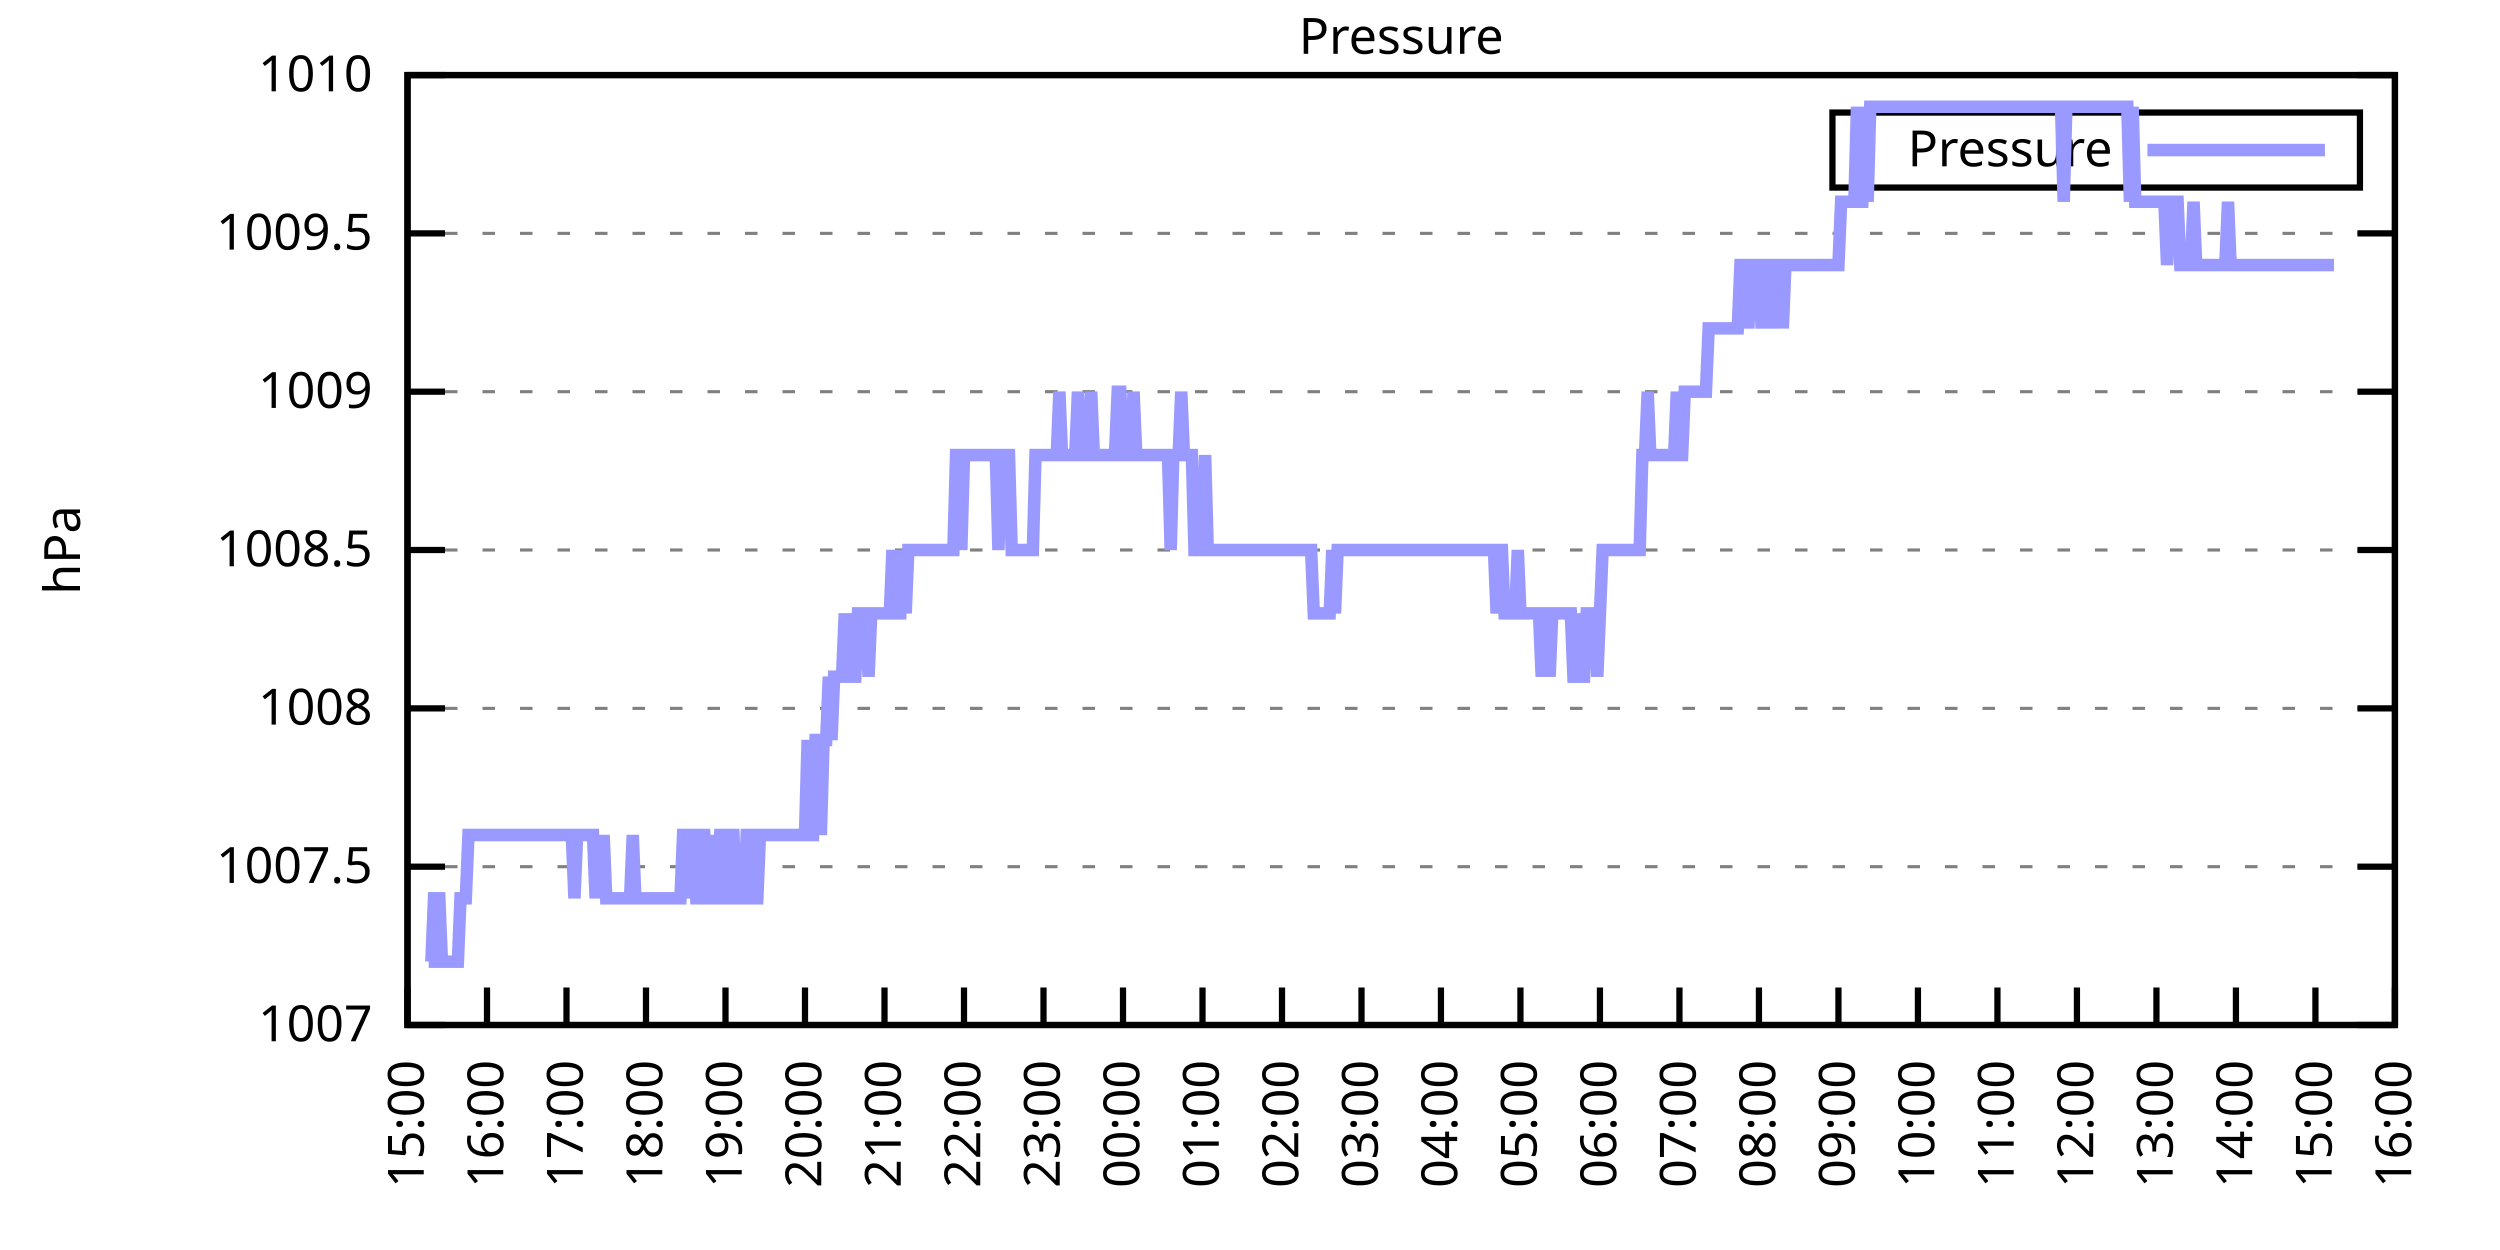
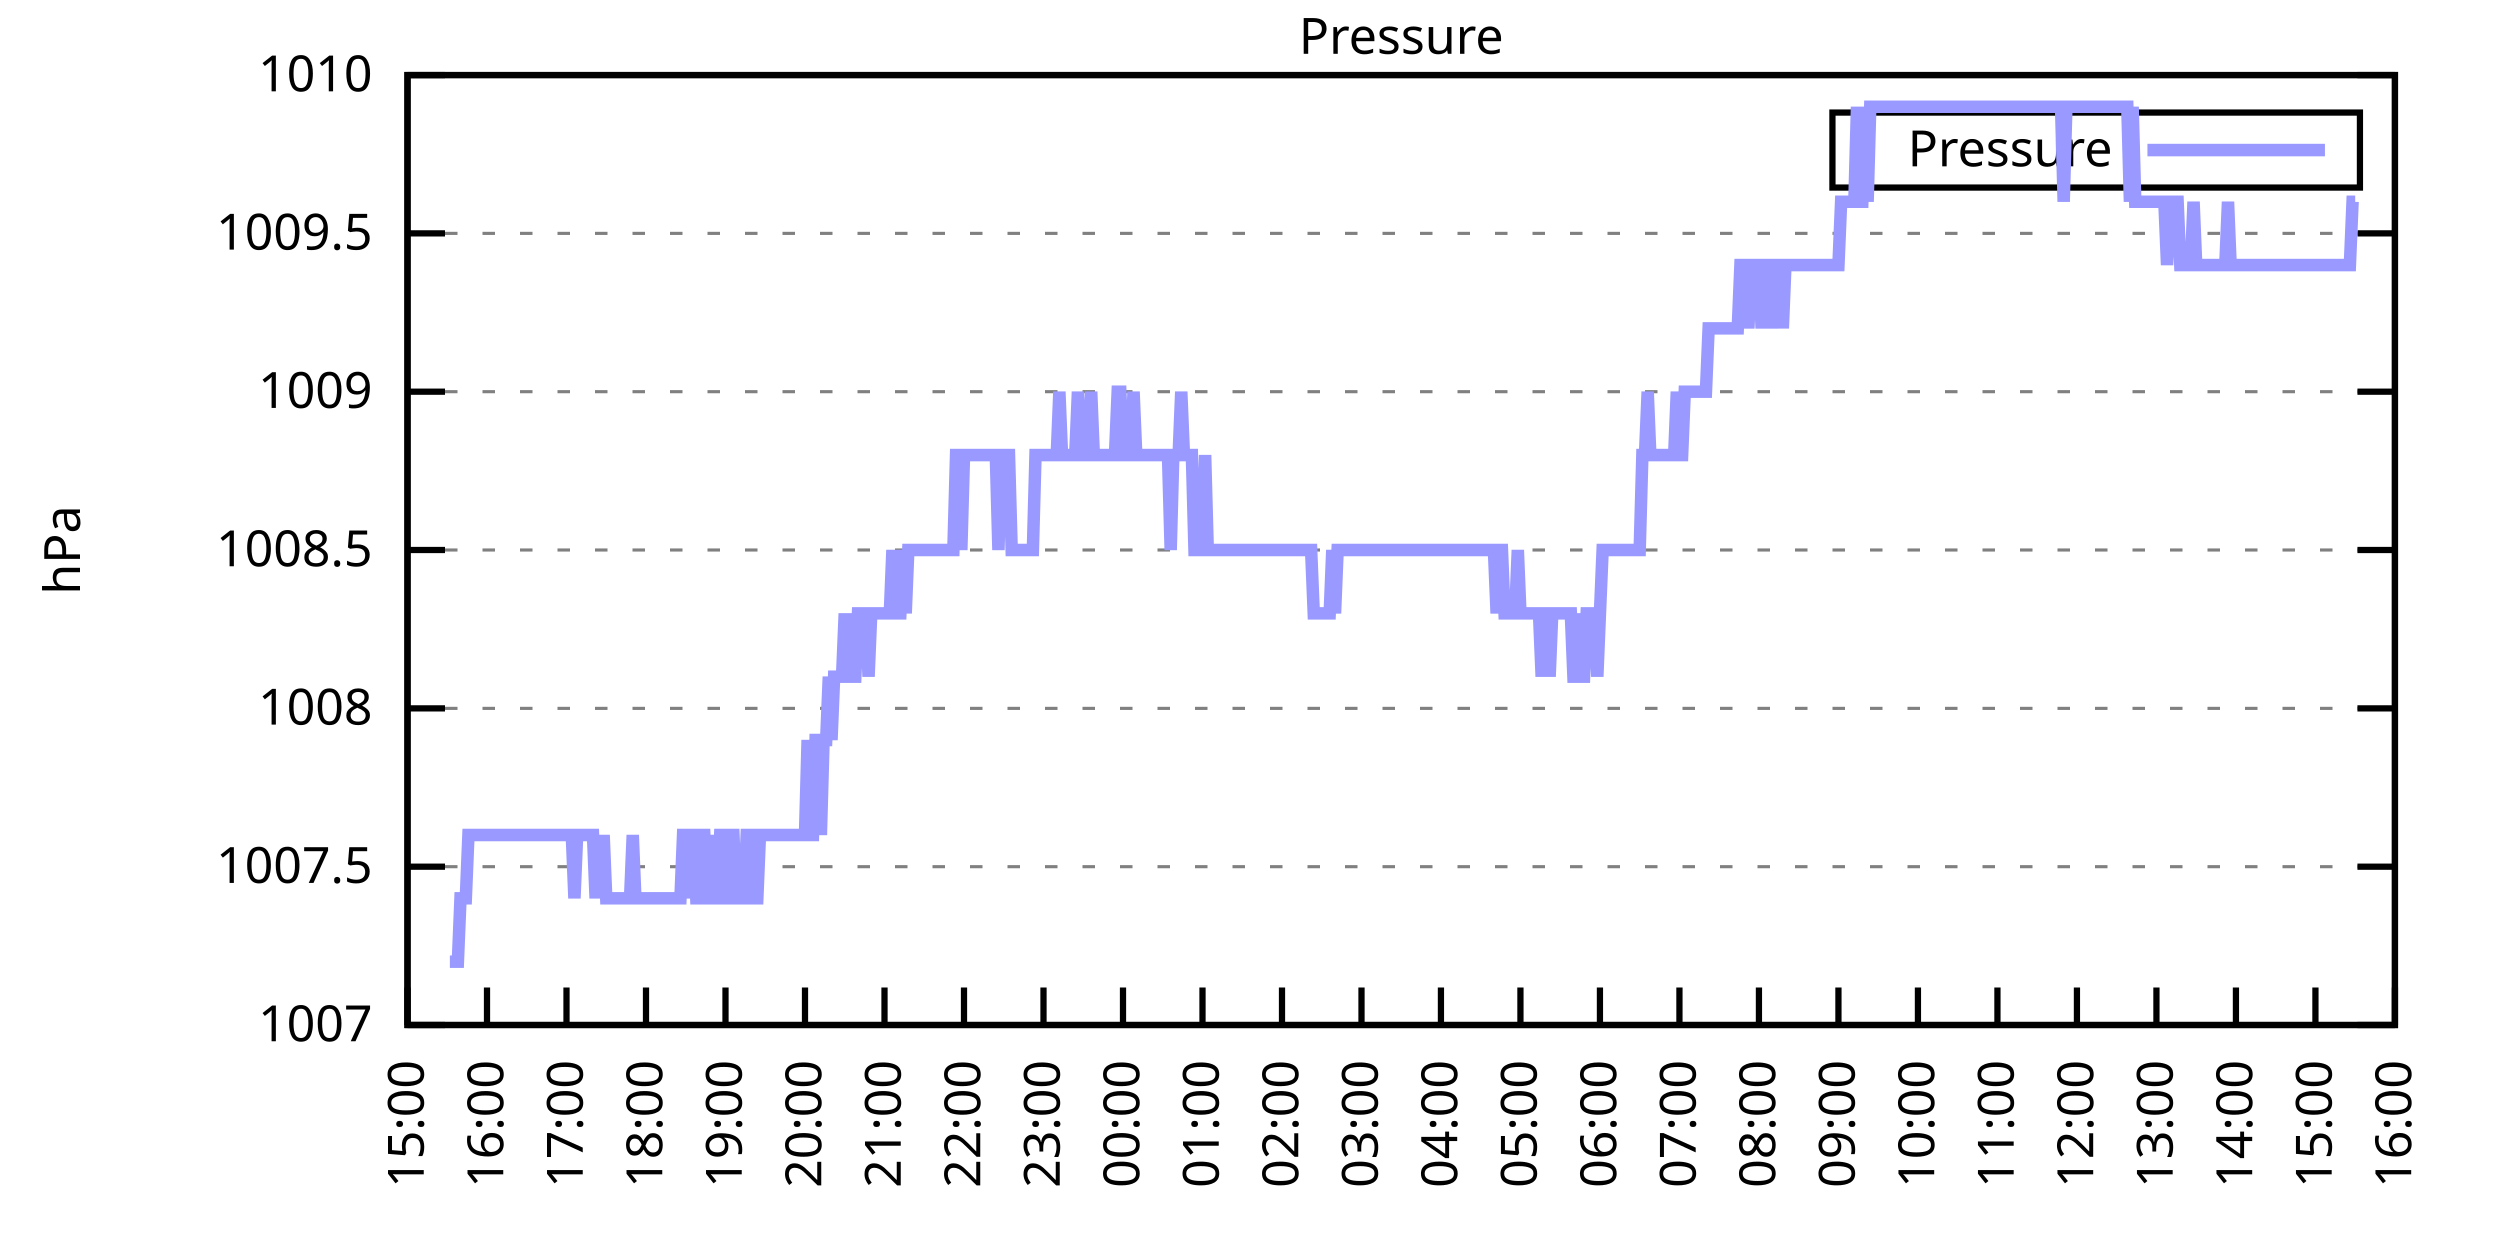
<svg xmlns="http://www.w3.org/2000/svg" xmlns:xlink="http://www.w3.org/1999/xlink" width="400" height="200" viewBox="0 0 400 200">
  <g id="gnuplot_canvas">
    <rect x="0" y="0" width="400" height="200" fill="none" />
    <defs>
      <circle id="gpDot" r="0.5" stroke-width="0.5" stroke="currentColor" />
      <path id="gpPt0" stroke-width="0.333" stroke="currentColor" d="M-1,0 h2 M0,-1 v2" />
      <path id="gpPt1" stroke-width="0.333" stroke="currentColor" d="M-1,-1 L1,1 M1,-1 L-1,1" />
      <path id="gpPt2" stroke-width="0.333" stroke="currentColor" d="M-1,0 L1,0 M0,-1 L0,1 M-1,-1 L1,1 M-1,1 L1,-1" />
      <rect id="gpPt3" stroke-width="0.333" stroke="currentColor" x="-1" y="-1" width="2" height="2" />
      <rect id="gpPt4" stroke-width="0.333" stroke="currentColor" fill="currentColor" x="-1" y="-1" width="2" height="2" />
      <circle id="gpPt5" stroke-width="0.333" stroke="currentColor" cx="0" cy="0" r="1" />
      <use xlink:href="#gpPt5" id="gpPt6" fill="currentColor" stroke="none" />
      <path id="gpPt7" stroke-width="0.333" stroke="currentColor" d="M0,-1.33 L-1.33,0.67 L1.33,0.67 z" />
      <use xlink:href="#gpPt7" id="gpPt8" fill="currentColor" stroke="none" />
      <use xlink:href="#gpPt7" id="gpPt9" stroke="currentColor" transform="rotate(180)" />
      <use xlink:href="#gpPt9" id="gpPt10" fill="currentColor" stroke="none" />
      <use xlink:href="#gpPt3" id="gpPt11" stroke="currentColor" transform="rotate(45)" />
      <use xlink:href="#gpPt11" id="gpPt12" fill="currentColor" stroke="none" />
      <path id="gpPt13" stroke-width="0.333" stroke="currentColor" d="M0,1.330 L1.265,0.411 L0.782,-1.067 L-0.782,-1.076 L-1.265,0.411 z" />
      <use xlink:href="#gpPt13" id="gpPt14" fill="currentColor" stroke="none" />
      <filter id="textbox" filterUnits="objectBoundingBox" x="0" y="0" height="1" width="1">
        <feFlood flood-color="white" flood-opacity="1" result="bgnd" />
        <feComposite in="SourceGraphic" in2="bgnd" operator="atop" />
      </filter>
      <filter id="greybox" filterUnits="objectBoundingBox" x="0" y="0" height="1" width="1">
        <feFlood flood-color="lightgrey" flood-opacity="1" result="grey" />
        <feComposite in="SourceGraphic" in2="grey" operator="atop" />
      </filter>
    </defs>
    <g fill="none" color="white" stroke="currentColor" stroke-width="1.00" stroke-linecap="butt" stroke-linejoin="miter">
</g>
    <g fill="none" color="black" stroke="currentColor" stroke-width="1.00" stroke-linecap="butt" stroke-linejoin="miter">
      <g stroke="none" shape-rendering="crispEdges">
        <polygon fill="rgb(255, 255, 255)" points="65.20,164.00 383.18,164.00 383.18,12.02 65.20,12.02 " />
      </g>
    </g>
    <g fill="none" color="black" stroke="currentColor" stroke-width="1.00" stroke-linecap="butt" stroke-linejoin="miter">
</g>
    <g fill="none" color="black" stroke="black" stroke-width="0.50" stroke-linecap="butt" stroke-linejoin="miter">
</g>
    <g fill="none" color="gray" stroke="currentColor" stroke-width="0.50" stroke-linecap="butt" stroke-linejoin="miter">
      <path stroke="gray" stroke-dasharray="2,4" class="gridline" d="M65.20,164.00 L383.19,164.00  " />
    </g>
    <g fill="none" color="gray" stroke="gray" stroke-width="1.00" stroke-linecap="butt" stroke-linejoin="miter">
</g>
    <g fill="none" color="black" stroke="currentColor" stroke-width="1.00" stroke-linecap="butt" stroke-linejoin="miter">
      <path stroke="black" d="M65.20,164.00 L71.20,164.00 M383.19,164.00 L377.19,164.00  " />
      <g transform="translate(59.60,166.60)" stroke="none" fill="black" font-family="Sans" font-size="8.00" text-anchor="end">
        <text>
          <tspan font-family="Sans"> 1007</tspan>
        </text>
      </g>
    </g>
    <g fill="none" color="black" stroke="currentColor" stroke-width="1.00" stroke-linecap="butt" stroke-linejoin="miter">
</g>
    <g fill="none" color="black" stroke="black" stroke-width="0.50" stroke-linecap="butt" stroke-linejoin="miter">
</g>
    <g fill="none" color="gray" stroke="currentColor" stroke-width="0.50" stroke-linecap="butt" stroke-linejoin="miter">
      <path stroke="gray" stroke-dasharray="2,4" class="gridline" d="M65.20,138.67 L383.19,138.67  " />
    </g>
    <g fill="none" color="gray" stroke="gray" stroke-width="1.00" stroke-linecap="butt" stroke-linejoin="miter">
</g>
    <g fill="none" color="black" stroke="currentColor" stroke-width="1.00" stroke-linecap="butt" stroke-linejoin="miter">
      <path stroke="black" d="M65.20,138.67 L71.20,138.67 M383.19,138.67 L377.19,138.67  " />
      <g transform="translate(59.60,141.27)" stroke="none" fill="black" font-family="Sans" font-size="8.00" text-anchor="end">
        <text>
          <tspan font-family="Sans"> 1007.5</tspan>
        </text>
      </g>
    </g>
    <g fill="none" color="black" stroke="currentColor" stroke-width="1.00" stroke-linecap="butt" stroke-linejoin="miter">
</g>
    <g fill="none" color="black" stroke="black" stroke-width="0.50" stroke-linecap="butt" stroke-linejoin="miter">
</g>
    <g fill="none" color="gray" stroke="currentColor" stroke-width="0.50" stroke-linecap="butt" stroke-linejoin="miter">
      <path stroke="gray" stroke-dasharray="2,4" class="gridline" d="M65.20,113.34 L383.19,113.34  " />
    </g>
    <g fill="none" color="gray" stroke="gray" stroke-width="1.00" stroke-linecap="butt" stroke-linejoin="miter">
</g>
    <g fill="none" color="black" stroke="currentColor" stroke-width="1.00" stroke-linecap="butt" stroke-linejoin="miter">
      <path stroke="black" d="M65.20,113.34 L71.20,113.34 M383.19,113.34 L377.19,113.34  " />
      <g transform="translate(59.60,115.94)" stroke="none" fill="black" font-family="Sans" font-size="8.00" text-anchor="end">
        <text>
          <tspan font-family="Sans"> 1008</tspan>
        </text>
      </g>
    </g>
    <g fill="none" color="black" stroke="currentColor" stroke-width="1.00" stroke-linecap="butt" stroke-linejoin="miter">
</g>
    <g fill="none" color="black" stroke="black" stroke-width="0.50" stroke-linecap="butt" stroke-linejoin="miter">
</g>
    <g fill="none" color="gray" stroke="currentColor" stroke-width="0.50" stroke-linecap="butt" stroke-linejoin="miter">
      <path stroke="gray" stroke-dasharray="2,4" class="gridline" d="M65.20,88.00 L383.19,88.00  " />
    </g>
    <g fill="none" color="gray" stroke="gray" stroke-width="1.00" stroke-linecap="butt" stroke-linejoin="miter">
</g>
    <g fill="none" color="black" stroke="currentColor" stroke-width="1.00" stroke-linecap="butt" stroke-linejoin="miter">
      <path stroke="black" d="M65.20,88.00 L71.20,88.00 M383.19,88.00 L377.19,88.00  " />
      <g transform="translate(59.60,90.60)" stroke="none" fill="black" font-family="Sans" font-size="8.00" text-anchor="end">
        <text>
          <tspan font-family="Sans"> 1008.5</tspan>
        </text>
      </g>
    </g>
    <g fill="none" color="black" stroke="currentColor" stroke-width="1.00" stroke-linecap="butt" stroke-linejoin="miter">
</g>
    <g fill="none" color="black" stroke="black" stroke-width="0.50" stroke-linecap="butt" stroke-linejoin="miter">
</g>
    <g fill="none" color="gray" stroke="currentColor" stroke-width="0.50" stroke-linecap="butt" stroke-linejoin="miter">
      <path stroke="gray" stroke-dasharray="2,4" class="gridline" d="M65.20,62.67 L383.19,62.67  " />
    </g>
    <g fill="none" color="gray" stroke="gray" stroke-width="1.00" stroke-linecap="butt" stroke-linejoin="miter">
</g>
    <g fill="none" color="black" stroke="currentColor" stroke-width="1.00" stroke-linecap="butt" stroke-linejoin="miter">
      <path stroke="black" d="M65.20,62.67 L71.20,62.67 M383.19,62.67 L377.19,62.67  " />
      <g transform="translate(59.60,65.27)" stroke="none" fill="black" font-family="Sans" font-size="8.00" text-anchor="end">
        <text>
          <tspan font-family="Sans"> 1009</tspan>
        </text>
      </g>
    </g>
    <g fill="none" color="black" stroke="currentColor" stroke-width="1.00" stroke-linecap="butt" stroke-linejoin="miter">
</g>
    <g fill="none" color="black" stroke="black" stroke-width="0.50" stroke-linecap="butt" stroke-linejoin="miter">
</g>
    <g fill="none" color="gray" stroke="currentColor" stroke-width="0.50" stroke-linecap="butt" stroke-linejoin="miter">
      <path stroke="gray" stroke-dasharray="2,4" class="gridline" d="M65.20,37.34 L383.19,37.34  " />
    </g>
    <g fill="none" color="gray" stroke="gray" stroke-width="1.00" stroke-linecap="butt" stroke-linejoin="miter">
</g>
    <g fill="none" color="black" stroke="currentColor" stroke-width="1.00" stroke-linecap="butt" stroke-linejoin="miter">
      <path stroke="black" d="M65.20,37.34 L71.20,37.34 M383.19,37.34 L377.19,37.34  " />
      <g transform="translate(59.60,39.94)" stroke="none" fill="black" font-family="Sans" font-size="8.00" text-anchor="end">
        <text>
          <tspan font-family="Sans"> 1009.5</tspan>
        </text>
      </g>
    </g>
    <g fill="none" color="black" stroke="currentColor" stroke-width="1.00" stroke-linecap="butt" stroke-linejoin="miter">
</g>
    <g fill="none" color="black" stroke="black" stroke-width="0.50" stroke-linecap="butt" stroke-linejoin="miter">
</g>
    <g fill="none" color="gray" stroke="currentColor" stroke-width="0.50" stroke-linecap="butt" stroke-linejoin="miter">
      <path stroke="gray" stroke-dasharray="2,4" class="gridline" d="M65.20,12.01 L383.19,12.01  " />
    </g>
    <g fill="none" color="gray" stroke="gray" stroke-width="1.00" stroke-linecap="butt" stroke-linejoin="miter">
</g>
    <g fill="none" color="black" stroke="currentColor" stroke-width="1.00" stroke-linecap="butt" stroke-linejoin="miter">
      <path stroke="black" d="M65.20,12.01 L71.20,12.01 M383.19,12.01 L377.19,12.01  " />
      <g transform="translate(59.60,14.61)" stroke="none" fill="black" font-family="Sans" font-size="8.00" text-anchor="end">
        <text>
          <tspan font-family="Sans"> 1010</tspan>
        </text>
      </g>
    </g>
    <g fill="none" color="black" stroke="currentColor" stroke-width="1.00" stroke-linecap="butt" stroke-linejoin="miter">
      <path stroke="black" d="M65.20,164.00 L65.20,158.00  " />
      <g transform="translate(67.80,169.60) rotate(270.00)" stroke="none" fill="black" font-family="Sans" font-size="8.00" text-anchor="end">
        <text>
          <tspan font-family="Sans">15:00</tspan>
        </text>
      </g>
    </g>
    <g fill="none" color="black" stroke="currentColor" stroke-width="1.00" stroke-linecap="butt" stroke-linejoin="miter">
      <path stroke="black" d="M77.92,164.00 L77.92,158.00  " />
      <g transform="translate(80.52,169.60) rotate(270.00)" stroke="none" fill="black" font-family="Sans" font-size="8.00" text-anchor="end">
        <text>
          <tspan font-family="Sans">16:00</tspan>
        </text>
      </g>
    </g>
    <g fill="none" color="black" stroke="currentColor" stroke-width="1.00" stroke-linecap="butt" stroke-linejoin="miter">
      <path stroke="black" d="M90.64,164.00 L90.64,158.00  " />
      <g transform="translate(93.24,169.60) rotate(270.00)" stroke="none" fill="black" font-family="Sans" font-size="8.00" text-anchor="end">
        <text>
          <tspan font-family="Sans">17:00</tspan>
        </text>
      </g>
    </g>
    <g fill="none" color="black" stroke="currentColor" stroke-width="1.00" stroke-linecap="butt" stroke-linejoin="miter">
      <path stroke="black" d="M103.36,164.00 L103.36,158.00  " />
      <g transform="translate(105.96,169.60) rotate(270.00)" stroke="none" fill="black" font-family="Sans" font-size="8.00" text-anchor="end">
        <text>
          <tspan font-family="Sans">18:00</tspan>
        </text>
      </g>
    </g>
    <g fill="none" color="black" stroke="currentColor" stroke-width="1.00" stroke-linecap="butt" stroke-linejoin="miter">
      <path stroke="black" d="M116.08,164.00 L116.08,158.00  " />
      <g transform="translate(118.68,169.60) rotate(270.00)" stroke="none" fill="black" font-family="Sans" font-size="8.00" text-anchor="end">
        <text>
          <tspan font-family="Sans">19:00</tspan>
        </text>
      </g>
    </g>
    <g fill="none" color="black" stroke="currentColor" stroke-width="1.00" stroke-linecap="butt" stroke-linejoin="miter">
      <path stroke="black" d="M128.80,164.00 L128.80,158.00  " />
      <g transform="translate(131.40,169.60) rotate(270.00)" stroke="none" fill="black" font-family="Sans" font-size="8.00" text-anchor="end">
        <text>
          <tspan font-family="Sans">20:00</tspan>
        </text>
      </g>
    </g>
    <g fill="none" color="black" stroke="currentColor" stroke-width="1.00" stroke-linecap="butt" stroke-linejoin="miter">
      <path stroke="black" d="M141.52,164.00 L141.52,158.00  " />
      <g transform="translate(144.12,169.60) rotate(270.00)" stroke="none" fill="black" font-family="Sans" font-size="8.00" text-anchor="end">
        <text>
          <tspan font-family="Sans">21:00</tspan>
        </text>
      </g>
    </g>
    <g fill="none" color="black" stroke="currentColor" stroke-width="1.00" stroke-linecap="butt" stroke-linejoin="miter">
      <path stroke="black" d="M154.24,164.00 L154.24,158.00  " />
      <g transform="translate(156.84,169.60) rotate(270.00)" stroke="none" fill="black" font-family="Sans" font-size="8.00" text-anchor="end">
        <text>
          <tspan font-family="Sans">22:00</tspan>
        </text>
      </g>
    </g>
    <g fill="none" color="black" stroke="currentColor" stroke-width="1.00" stroke-linecap="butt" stroke-linejoin="miter">
      <path stroke="black" d="M166.96,164.00 L166.96,158.00  " />
      <g transform="translate(169.56,169.60) rotate(270.00)" stroke="none" fill="black" font-family="Sans" font-size="8.00" text-anchor="end">
        <text>
          <tspan font-family="Sans">23:00</tspan>
        </text>
      </g>
    </g>
    <g fill="none" color="black" stroke="currentColor" stroke-width="1.00" stroke-linecap="butt" stroke-linejoin="miter">
      <path stroke="black" d="M179.68,164.00 L179.68,158.00  " />
      <g transform="translate(182.28,169.60) rotate(270.00)" stroke="none" fill="black" font-family="Sans" font-size="8.00" text-anchor="end">
        <text>
          <tspan font-family="Sans">00:00</tspan>
        </text>
      </g>
    </g>
    <g fill="none" color="black" stroke="currentColor" stroke-width="1.00" stroke-linecap="butt" stroke-linejoin="miter">
      <path stroke="black" d="M192.40,164.00 L192.40,158.00  " />
      <g transform="translate(195.00,169.60) rotate(270.00)" stroke="none" fill="black" font-family="Sans" font-size="8.00" text-anchor="end">
        <text>
          <tspan font-family="Sans">01:00</tspan>
        </text>
      </g>
    </g>
    <g fill="none" color="black" stroke="currentColor" stroke-width="1.00" stroke-linecap="butt" stroke-linejoin="miter">
      <path stroke="black" d="M205.12,164.00 L205.12,158.00  " />
      <g transform="translate(207.72,169.60) rotate(270.00)" stroke="none" fill="black" font-family="Sans" font-size="8.00" text-anchor="end">
        <text>
          <tspan font-family="Sans">02:00</tspan>
        </text>
      </g>
    </g>
    <g fill="none" color="black" stroke="currentColor" stroke-width="1.00" stroke-linecap="butt" stroke-linejoin="miter">
      <path stroke="black" d="M217.84,164.00 L217.84,158.00  " />
      <g transform="translate(220.44,169.60) rotate(270.00)" stroke="none" fill="black" font-family="Sans" font-size="8.00" text-anchor="end">
        <text>
          <tspan font-family="Sans">03:00</tspan>
        </text>
      </g>
    </g>
    <g fill="none" color="black" stroke="currentColor" stroke-width="1.00" stroke-linecap="butt" stroke-linejoin="miter">
      <path stroke="black" d="M230.55,164.00 L230.55,158.00  " />
      <g transform="translate(233.15,169.60) rotate(270.00)" stroke="none" fill="black" font-family="Sans" font-size="8.00" text-anchor="end">
        <text>
          <tspan font-family="Sans">04:00</tspan>
        </text>
      </g>
    </g>
    <g fill="none" color="black" stroke="currentColor" stroke-width="1.00" stroke-linecap="butt" stroke-linejoin="miter">
      <path stroke="black" d="M243.27,164.00 L243.27,158.00  " />
      <g transform="translate(245.87,169.60) rotate(270.00)" stroke="none" fill="black" font-family="Sans" font-size="8.00" text-anchor="end">
        <text>
          <tspan font-family="Sans">05:00</tspan>
        </text>
      </g>
    </g>
    <g fill="none" color="black" stroke="currentColor" stroke-width="1.00" stroke-linecap="butt" stroke-linejoin="miter">
      <path stroke="black" d="M255.99,164.00 L255.99,158.00  " />
      <g transform="translate(258.59,169.60) rotate(270.00)" stroke="none" fill="black" font-family="Sans" font-size="8.00" text-anchor="end">
        <text>
          <tspan font-family="Sans">06:00</tspan>
        </text>
      </g>
    </g>
    <g fill="none" color="black" stroke="currentColor" stroke-width="1.00" stroke-linecap="butt" stroke-linejoin="miter">
      <path stroke="black" d="M268.71,164.00 L268.71,158.00  " />
      <g transform="translate(271.31,169.60) rotate(270.00)" stroke="none" fill="black" font-family="Sans" font-size="8.00" text-anchor="end">
        <text>
          <tspan font-family="Sans">07:00</tspan>
        </text>
      </g>
    </g>
    <g fill="none" color="black" stroke="currentColor" stroke-width="1.00" stroke-linecap="butt" stroke-linejoin="miter">
      <path stroke="black" d="M281.43,164.00 L281.43,158.00  " />
      <g transform="translate(284.03,169.60) rotate(270.00)" stroke="none" fill="black" font-family="Sans" font-size="8.00" text-anchor="end">
        <text>
          <tspan font-family="Sans">08:00</tspan>
        </text>
      </g>
    </g>
    <g fill="none" color="black" stroke="currentColor" stroke-width="1.00" stroke-linecap="butt" stroke-linejoin="miter">
      <path stroke="black" d="M294.15,164.00 L294.15,158.00  " />
      <g transform="translate(296.75,169.60) rotate(270.00)" stroke="none" fill="black" font-family="Sans" font-size="8.00" text-anchor="end">
        <text>
          <tspan font-family="Sans">09:00</tspan>
        </text>
      </g>
    </g>
    <g fill="none" color="black" stroke="currentColor" stroke-width="1.00" stroke-linecap="butt" stroke-linejoin="miter">
      <path stroke="black" d="M306.87,164.00 L306.87,158.00  " />
      <g transform="translate(309.47,169.60) rotate(270.00)" stroke="none" fill="black" font-family="Sans" font-size="8.00" text-anchor="end">
        <text>
          <tspan font-family="Sans">10:00</tspan>
        </text>
      </g>
    </g>
    <g fill="none" color="black" stroke="currentColor" stroke-width="1.00" stroke-linecap="butt" stroke-linejoin="miter">
      <path stroke="black" d="M319.59,164.00 L319.59,158.00  " />
      <g transform="translate(322.19,169.60) rotate(270.00)" stroke="none" fill="black" font-family="Sans" font-size="8.00" text-anchor="end">
        <text>
          <tspan font-family="Sans">11:00</tspan>
        </text>
      </g>
    </g>
    <g fill="none" color="black" stroke="currentColor" stroke-width="1.00" stroke-linecap="butt" stroke-linejoin="miter">
      <path stroke="black" d="M332.31,164.00 L332.31,158.00  " />
      <g transform="translate(334.91,169.60) rotate(270.00)" stroke="none" fill="black" font-family="Sans" font-size="8.00" text-anchor="end">
        <text>
          <tspan font-family="Sans">12:00</tspan>
        </text>
      </g>
    </g>
    <g fill="none" color="black" stroke="currentColor" stroke-width="1.00" stroke-linecap="butt" stroke-linejoin="miter">
      <path stroke="black" d="M345.03,164.00 L345.03,158.00  " />
      <g transform="translate(347.63,169.60) rotate(270.00)" stroke="none" fill="black" font-family="Sans" font-size="8.00" text-anchor="end">
        <text>
          <tspan font-family="Sans">13:00</tspan>
        </text>
      </g>
    </g>
    <g fill="none" color="black" stroke="currentColor" stroke-width="1.00" stroke-linecap="butt" stroke-linejoin="miter">
      <path stroke="black" d="M357.75,164.00 L357.75,158.00  " />
      <g transform="translate(360.35,169.60) rotate(270.00)" stroke="none" fill="black" font-family="Sans" font-size="8.00" text-anchor="end">
        <text>
          <tspan font-family="Sans">14:00</tspan>
        </text>
      </g>
    </g>
    <g fill="none" color="black" stroke="currentColor" stroke-width="1.00" stroke-linecap="butt" stroke-linejoin="miter">
      <path stroke="black" d="M370.47,164.00 L370.47,158.00  " />
      <g transform="translate(373.07,169.60) rotate(270.00)" stroke="none" fill="black" font-family="Sans" font-size="8.00" text-anchor="end">
        <text>
          <tspan font-family="Sans">15:00</tspan>
        </text>
      </g>
    </g>
    <g fill="none" color="black" stroke="currentColor" stroke-width="1.00" stroke-linecap="butt" stroke-linejoin="miter">
      <path stroke="black" d="M383.19,164.00 L383.19,158.00  " />
      <g transform="translate(385.79,169.60) rotate(270.00)" stroke="none" fill="black" font-family="Sans" font-size="8.00" text-anchor="end">
        <text>
          <tspan font-family="Sans">16:00</tspan>
        </text>
      </g>
    </g>
    <g fill="none" color="black" stroke="currentColor" stroke-width="1.00" stroke-linecap="butt" stroke-linejoin="miter">
</g>
    <g fill="none" color="black" stroke="currentColor" stroke-width="1.00" stroke-linecap="butt" stroke-linejoin="miter">
      <path stroke="black" d="M65.20,12.01 L65.20,164.00 L383.19,164.00 L383.19,12.01 L65.20,12.01 Z  " />
    </g>
    <g fill="none" color="black" stroke="currentColor" stroke-width="1.00" stroke-linecap="butt" stroke-linejoin="miter">
</g>
    <g fill="none" color="black" stroke="currentColor" stroke-width="1.00" stroke-linecap="butt" stroke-linejoin="miter">
      <path stroke="black" d="M293.19,30.01 L293.19,18.01 L377.59,18.01 L377.59,30.01 L293.19,30.01 Z  " />
    </g>
    <g id="Pressure_plot_1">
      <g fill="none" color="white" stroke="black" stroke-width="2.00" stroke-linecap="butt" stroke-linejoin="miter">
</g>
      <g fill="none" color="black" stroke="currentColor" stroke-width="2.00" stroke-linecap="butt" stroke-linejoin="miter">
        <g transform="translate(337.99,26.61)" stroke="none" fill="black" font-family="Sans" font-size="8.00" text-anchor="end">
          <text>
            <tspan font-family="Sans">Pressure</tspan>
          </text>
        </g>
      </g>
      <g fill="none" color="black" stroke="currentColor" stroke-width="2.00" stroke-linecap="butt" stroke-linejoin="miter">
-         <path stroke="rgb(153, 153, 255)" d="M343.59,24.01 L371.99,24.01 M68.59,153.87 L69.02,153.87 L69.44,143.73 L69.86,143.73 L70.29,143.73 L70.71,153.87   L71.14,153.87 L71.56,153.87 L71.98,153.87 L72.41,153.87 L72.83,153.87 L73.26,153.87 L73.68,143.73 L74.10,143.73   L74.53,143.73 L74.95,133.60 L75.38,133.60 L75.80,133.60 L76.22,133.60 L76.65,133.60 L77.07,133.60 L77.50,133.60   L77.92,133.60 L78.34,133.60 L78.77,133.60 L79.19,133.60 L79.62,133.60 L80.04,133.60 L80.46,133.60 L80.89,133.60   L81.31,133.60 L81.74,133.60 L82.16,133.60 L82.58,133.60 L83.01,133.60 L83.43,133.60 L83.86,133.60 L84.28,133.60   L84.70,133.60 L85.13,133.60 L85.55,133.60 L85.98,133.60 L86.40,133.60 L86.82,133.60 L87.25,133.60 L87.67,133.60   L88.10,133.60 L88.52,133.60 L88.94,133.60 L89.37,133.60 L89.79,133.60 L90.22,133.60 L90.64,133.60 L91.06,133.60   L91.49,133.60 L91.91,143.73 L92.34,133.60 L92.76,133.60 L93.18,133.60 L93.61,133.60 L94.03,133.60 L94.46,133.60   L94.88,133.60 L95.30,143.73 L95.73,133.60 L96.15,143.73 L96.58,133.60 L97.00,143.73 L97.42,143.73 L97.85,143.73   L98.27,143.73 L98.69,143.73 L99.12,143.73 L99.54,143.73 L99.97,143.73 L100.39,143.73 L100.81,143.73 L101.24,133.60   L101.66,143.73 L102.09,143.73 L102.51,143.73 L102.93,143.73 L103.36,143.73 L103.78,143.73 L104.21,143.73 L104.63,143.73   L105.05,143.73 L105.48,143.73 L105.90,143.73 L106.33,143.73 L106.75,143.73 L107.17,143.73 L107.60,143.73 L108.02,143.73   L108.45,143.73 L108.87,143.73 L109.29,133.60 L109.72,133.60 L110.14,143.73 L110.57,133.60 L110.99,133.60 L111.41,143.73   L111.84,143.73 L112.26,133.60 L112.69,133.60 L113.11,143.73 L113.53,143.73 L113.96,133.60 L114.38,143.73 L114.81,143.73   L115.23,133.60 L115.65,133.60 L116.08,143.73 L116.50,143.73 L116.93,133.60 L117.35,133.60 L117.77,143.73 L118.20,143.73   L118.62,143.73 L119.05,143.73 L119.47,133.60 L119.89,133.60 L120.32,143.73 L120.74,143.73 L121.17,143.73 L121.59,133.60   L122.01,133.60 L122.44,133.60 L122.86,133.60 L123.29,133.60 L123.71,133.60 L124.13,133.60 L124.56,133.60 L124.98,133.60   L125.41,133.60 L125.83,133.60 L126.25,133.60 L126.68,133.60 L127.10,133.60 L127.53,133.60 L127.95,133.60 L128.37,133.60   L128.80,133.60 L129.22,118.40 L129.65,133.60 L130.07,133.60 L130.49,118.40 L130.92,118.40 L131.34,133.60 L131.77,118.40   L132.19,118.40 L132.61,108.27 L133.04,118.40 L133.46,108.27 L133.89,108.27 L134.31,108.27 L134.73,108.27 L135.16,98.14   L135.58,108.27 L136.01,98.14 L136.43,108.27 L136.85,108.27 L137.28,98.14 L137.70,98.14 L138.13,98.14 L138.55,98.14   L138.97,108.27 L139.40,98.14 L139.82,98.14 L140.25,98.14 L140.67,98.14 L141.09,98.14 L141.52,98.14 L141.94,98.14   L142.37,98.14 L142.79,88.00 L143.21,98.14 L143.64,98.14 L144.06,98.14 L144.49,88.00 L144.91,98.14 L145.33,88.00   L145.76,88.00 L146.18,88.00 L146.61,88.00 L147.03,88.00 L147.45,88.00 L147.88,88.00 L148.30,88.00 L148.73,88.00   L149.15,88.00 L149.57,88.00 L150.00,88.00 L150.42,88.00 L150.85,88.00 L151.27,88.00 L151.69,88.00 L152.12,88.00   L152.54,88.00 L152.97,72.81 L153.39,72.81 L153.81,88.00 L154.24,72.81 L154.66,72.81 L155.09,72.81 L155.51,72.81   L155.93,72.81 L156.36,72.81 L156.78,72.81 L157.21,72.81 L157.63,72.81 L158.05,72.81 L158.48,72.81 L158.90,72.81   L159.33,72.81 L159.75,88.00 L160.17,72.81 L160.60,72.81 L161.02,72.81 L161.44,72.81 L161.87,88.00 L162.29,88.00   L162.72,88.00 L163.14,88.00 L163.56,88.00 L163.99,88.00 L164.41,88.00 L164.84,88.00 L165.26,88.00 L165.68,72.81   L166.11,72.81 L166.53,72.81 L166.96,72.81 L167.38,72.81 L167.80,72.81 L168.23,72.81 L168.65,72.81 L169.08,72.81   L169.50,62.67 L169.92,72.81 L170.35,72.81 L170.77,72.81 L171.20,72.81 L171.62,72.81 L172.04,72.81 L172.47,62.67   L172.89,72.81 L173.32,72.81 L173.74,72.81 L174.16,72.81 L174.59,62.67 L175.01,72.81 L175.44,72.81 L175.86,72.81   L176.28,72.81 L176.71,72.81 L177.13,72.81 L177.56,72.81 L177.98,72.81 L178.40,72.81 L178.83,62.67 L179.25,62.67   L179.68,72.81 L180.10,72.81 L180.52,72.81 L180.95,72.81 L181.37,62.67 L181.80,72.81 L182.22,72.81 L182.64,72.81   L183.07,72.81 L183.49,72.81 L183.92,72.81 L184.34,72.81 L184.76,72.81 L185.19,72.81 L185.61,72.81 L186.04,72.81   L186.46,72.81 L186.88,72.81 L187.31,88.00 L187.73,72.81 L188.16,72.81 L188.58,72.81 L189.00,62.67 L189.43,72.81   L189.85,72.81 L190.28,72.81 L190.70,72.81 L191.12,88.00 L191.55,88.00 L191.97,88.00 L192.40,88.00 L192.82,72.81   L193.24,88.00 L193.67,88.00 L194.09,88.00 L194.52,88.00 L194.94,88.00 L195.36,88.00 L195.79,88.00 L196.21,88.00   L196.64,88.00 L197.06,88.00 L197.48,88.00 L197.91,88.00 L198.33,88.00 L198.76,88.00 L199.18,88.00 L199.60,88.00   L200.03,88.00 L200.45,88.00 L200.88,88.00 L201.30,88.00 L201.72,88.00 L202.15,88.00 L202.57,88.00 L203.00,88.00   L203.42,88.00 L203.84,88.00 L204.27,88.00 L204.69,88.00 L205.12,88.00 L205.54,88.00 L205.96,88.00 L206.39,88.00   L206.81,88.00 L207.24,88.00 L207.66,88.00 L208.08,88.00 L208.51,88.00 L208.93,88.00 L209.36,88.00 L209.78,88.00   L210.20,98.14 L210.63,98.14 L211.05,98.14 L211.48,98.14 L211.90,98.14 L212.32,98.14 L212.75,98.14 L213.17,88.00   L213.60,98.14 L214.02,88.00 L214.44,88.00 L214.87,88.00 L215.29,88.00 L215.72,88.00 L216.14,88.00 L216.56,88.00   L216.99,88.00 L217.41,88.00 L217.84,88.00 L218.26,88.00 L218.68,88.00 L219.11,88.00 L219.53,88.00 L219.96,88.00   L220.38,88.00 L220.80,88.00 L221.23,88.00 L221.65,88.00 L222.08,88.00 L222.50,88.00 L222.92,88.00 L223.35,88.00   L223.77,88.00 L224.20,88.00 L224.62,88.00 L225.04,88.00 L225.47,88.00 L225.89,88.00 L226.31,88.00 L226.74,88.00   L227.16,88.00 L227.59,88.00 L228.01,88.00 L228.43,88.00 L228.86,88.00 L229.28,88.00 L229.71,88.00 L230.13,88.00   L230.55,88.00 L230.98,88.00 L231.40,88.00 L231.83,88.00 L232.25,88.00 L232.67,88.00 L233.10,88.00 L233.52,88.00   L233.95,88.00 L234.37,88.00 L234.79,88.00 L235.22,88.00 L235.64,88.00 L236.07,88.00 L236.49,88.00 L236.91,88.00   L237.34,88.00 L237.76,88.00 L238.19,88.00 L238.61,88.00 L239.03,88.00 L239.46,98.14 L239.88,88.00 L240.31,88.00   L240.73,98.14 L241.15,98.14 L241.58,98.14 L242.00,98.14 L242.43,98.14 L242.85,88.00 L243.27,98.14 L243.70,98.14   L244.12,98.14 L244.55,98.14 L244.97,98.14 L245.39,98.14 L245.82,98.14 L246.24,98.14 L246.67,108.27 L247.09,98.14   L247.51,98.14 L247.94,108.27 L248.36,98.14 L248.79,98.14 L249.21,98.14 L249.63,98.14 L250.06,98.14 L250.48,98.14   L250.91,98.14 L251.33,98.14 L251.75,108.27 L252.18,108.27 L252.60,98.14 L253.03,108.27 L253.45,108.27 L253.87,98.14   L254.30,98.14 L254.72,98.14 L255.15,98.14 L255.57,108.27 L255.99,98.14 L256.42,88.00 L256.84,88.00 L257.27,88.00   L257.69,88.00 L258.11,88.00 L258.54,88.00 L258.96,88.00 L259.39,88.00 L259.81,88.00 L260.23,88.00 L260.66,88.00   L261.08,88.00 L261.51,88.00 L261.93,88.00 L262.35,88.00 L262.78,72.81 L263.20,72.81 L263.63,62.67 L264.05,72.81   L264.47,72.81 L264.90,72.81 L265.32,72.81 L265.75,72.81 L266.17,72.81 L266.59,72.81 L267.02,72.81 L267.44,72.81   L267.87,72.81 L268.29,62.67 L268.71,72.81 L269.14,72.81 L269.56,62.67 L269.99,62.67 L270.41,62.67 L270.83,62.67   L271.26,62.67 L271.68,62.67 L272.11,62.67 L272.53,62.67 L272.95,62.67 L273.38,52.54 L273.80,52.54 L274.23,52.54   L274.65,52.54 L275.07,52.54 L275.50,52.54 L275.92,52.54 L276.35,52.54 L276.77,52.54 L277.19,52.54 L277.62,52.54   L278.04,52.54 L278.47,42.41 L278.89,42.41 L279.31,42.41 L279.74,52.54 L280.16,42.41 L280.59,42.41 L281.01,42.41   L281.43,42.41 L281.86,52.54 L282.28,42.41 L282.71,42.41 L283.13,42.41 L283.55,52.54 L283.98,42.41 L284.40,42.41   L284.83,42.41 L285.25,52.54 L285.67,42.41 L286.10,42.41 L286.52,42.41 L286.95,42.41 L287.37,42.41 L287.79,42.41   L288.22,42.41 L288.64,42.41 L289.06,42.41 L289.49,42.41 L289.91,42.41 L290.34,42.41 L290.76,42.41 L291.18,42.41   L291.61,42.41 L292.03,42.41 L292.46,42.41 L292.88,42.41 L293.30,42.41 L293.73,42.41 L294.15,42.41 L294.58,32.28   L295.00,32.28 L295.42,32.28 L295.85,32.28 L296.27,32.28 L296.70,32.28 L297.12,17.08 L297.54,32.28 L297.97,32.28   L298.39,17.08 L298.82,32.28 L299.24,17.08 L299.66,17.08 L300.09,17.08 L300.51,17.08 L300.94,17.08 L301.36,17.08   L301.78,17.08 L302.21,17.08 L302.63,17.08 L303.06,17.08 L303.48,17.08 L303.90,17.08 L304.33,17.08 L304.75,17.08   L305.18,17.08 L305.60,17.08 L306.02,17.08 L306.45,17.08 L306.87,17.08 L307.30,17.08 L307.72,17.08 L308.14,17.08   L308.57,17.08 L308.99,17.08 L309.42,17.08 L309.84,17.08 L310.26,17.08 L310.69,17.08 L311.11,17.08 L311.54,17.08   L311.96,17.08 L312.38,17.08 L312.81,17.08 L313.23,17.08 L313.66,17.08 L314.08,17.08 L314.50,17.08 L314.93,17.08   L315.35,17.08 L315.78,17.08 L316.20,17.08 L316.62,17.08 L317.05,17.08 L317.47,17.08 L317.90,17.08 L318.32,17.08   L318.74,17.08 L319.17,17.08 L319.59,17.08 L320.02,17.08 L320.44,17.08 L320.86,17.08 L321.29,17.08 L321.71,17.08   L322.14,17.08 L322.56,17.08 L322.98,17.08 L323.41,17.08 L323.83,17.08 L324.26,17.08 L324.68,17.08 L325.10,17.08   L325.53,17.08 L325.95,17.08 L326.38,17.08 L326.80,17.08 L327.22,17.08 L327.65,17.08 L328.07,17.08 L328.50,17.08   L328.92,17.08 L329.34,17.08 L329.77,17.08 L330.19,32.28 L330.62,17.08 L331.04,17.08 L331.46,17.08 L331.89,17.08   L332.31,17.08 L332.74,17.08 L333.16,17.08 L333.58,17.08 L334.01,17.08 L334.43,17.08 L334.86,17.08 L335.28,17.08   L335.70,17.08 L336.13,17.08 L336.55,17.08 L336.98,17.08 L337.40,17.08 L337.82,17.08 L338.25,17.08 L338.67,17.08   L339.10,17.08 L339.52,17.08 L339.94,17.08 L340.37,17.08 L340.79,32.28 L341.22,17.08 L341.64,32.28 L342.06,32.28   L342.49,32.28 L342.91,32.28 L343.34,32.28 L343.76,32.28 L344.18,32.28 L344.61,32.28 L345.03,32.28 L345.46,32.28   L345.88,32.28 L346.30,32.28 L346.73,42.41 L347.15,32.28 L347.58,32.28 L348.00,32.28 L348.42,32.28 L348.85,42.41   L349.27,42.41 L349.70,42.41 L350.12,42.41 L350.54,42.41 L350.97,32.28 L351.39,42.41 L351.81,42.41 L352.24,42.41   L352.66,42.41 L353.09,42.41 L353.51,42.41 L353.93,42.41 L354.36,42.41 L354.78,42.41 L355.21,42.41 L355.63,42.41   L356.05,42.41 L356.48,32.28 L356.90,42.41 L357.33,42.41 L357.75,42.41 L358.17,42.41 L358.60,42.41 L359.02,42.41   L359.45,42.41 L359.87,42.41 L360.29,42.41 L360.72,42.41 L361.14,42.41 L361.57,42.41 L361.99,42.41 L362.41,42.41   L362.84,42.41 L363.26,42.41 L363.69,42.41 L364.11,42.41 L364.53,42.41 L364.96,42.41 L365.38,42.41 L365.81,42.41   L366.23,42.41 L366.65,42.41 L367.08,42.41 L367.50,42.41 L367.93,42.41 L368.35,42.41 L368.77,42.41 L369.20,42.41   L369.62,42.41 L370.05,42.41 L370.47,42.41 L370.89,42.41 L371.32,42.41 L371.74,42.41 L372.17,42.41 L372.59,42.41   L373.01,42.41 L373.44,42.41  " />
+         <path stroke="rgb(153, 153, 255)" d="M343.59,24.01 L371.99,24.01 M71.98,153.87 L72.41,153.87 L72.83,153.87 L73.26,153.87 L73.68,143.73 L74.10,143.73   L74.53,143.73 L74.95,133.60 L75.38,133.60 L75.80,133.60 L76.22,133.60 L76.65,133.60 L77.07,133.60 L77.50,133.60   L77.92,133.60 L78.34,133.60 L78.77,133.60 L79.19,133.60 L79.62,133.60 L80.04,133.60 L80.46,133.60 L80.89,133.60   L81.31,133.60 L81.74,133.60 L82.16,133.60 L82.58,133.60 L83.01,133.60 L83.43,133.60 L83.86,133.60 L84.28,133.60   L84.70,133.60 L85.13,133.60 L85.55,133.60 L85.98,133.60 L86.40,133.60 L86.82,133.60 L87.25,133.60 L87.67,133.60   L88.10,133.60 L88.52,133.60 L88.94,133.60 L89.37,133.60 L89.79,133.60 L90.22,133.60 L90.64,133.60 L91.06,133.60   L91.49,133.60 L91.91,143.73 L92.34,133.60 L92.76,133.60 L93.18,133.60 L93.61,133.60 L94.03,133.60 L94.46,133.60   L94.88,133.60 L95.30,143.73 L95.73,133.60 L96.15,143.73 L96.58,133.60 L97.00,143.73 L97.42,143.73 L97.85,143.73   L98.27,143.73 L98.69,143.73 L99.12,143.73 L99.54,143.73 L99.97,143.73 L100.39,143.73 L100.81,143.73 L101.24,133.60   L101.66,143.73 L102.09,143.73 L102.51,143.73 L102.93,143.73 L103.36,143.73 L103.78,143.73 L104.21,143.73 L104.63,143.73   L105.05,143.73 L105.48,143.73 L105.90,143.73 L106.33,143.73 L106.75,143.73 L107.17,143.73 L107.60,143.73 L108.02,143.73   L108.45,143.73 L108.87,143.73 L109.29,133.60 L109.72,133.60 L110.14,143.73 L110.57,133.60 L110.99,133.60 L111.41,143.73   L111.84,143.73 L112.26,133.60 L112.69,133.60 L113.11,143.73 L113.53,143.73 L113.96,133.60 L114.38,143.73 L114.81,143.73   L115.23,133.60 L115.65,133.60 L116.08,143.73 L116.50,143.73 L116.93,133.60 L117.35,133.60 L117.77,143.73 L118.20,143.73   L118.62,143.73 L119.05,143.73 L119.47,133.60 L119.89,133.60 L120.32,143.73 L120.74,143.73 L121.17,143.73 L121.59,133.60   L122.01,133.60 L122.44,133.60 L122.86,133.60 L123.29,133.60 L123.71,133.60 L124.13,133.60 L124.56,133.60 L124.98,133.60   L125.41,133.60 L125.83,133.60 L126.25,133.60 L126.68,133.60 L127.10,133.60 L127.53,133.60 L127.95,133.60 L128.37,133.60   L128.80,133.60 L129.22,118.40 L129.65,133.60 L130.07,133.60 L130.49,118.40 L130.92,118.40 L131.34,133.60 L131.77,118.40   L132.19,118.40 L132.61,108.27 L133.04,118.40 L133.46,108.27 L133.89,108.27 L134.31,108.27 L134.73,108.27 L135.16,98.14   L135.58,108.27 L136.01,98.14 L136.43,108.27 L136.85,108.27 L137.28,98.14 L137.70,98.14 L138.13,98.14 L138.55,98.14   L138.97,108.27 L139.40,98.14 L139.82,98.14 L140.25,98.14 L140.67,98.14 L141.09,98.14 L141.52,98.14 L141.94,98.14   L142.37,98.14 L142.79,88.00 L143.21,98.14 L143.64,98.14 L144.06,98.14 L144.49,88.00 L144.91,98.14 L145.33,88.00   L145.76,88.00 L146.18,88.00 L146.61,88.00 L147.03,88.00 L147.45,88.00 L147.88,88.00 L148.30,88.00 L148.73,88.00   L149.15,88.00 L149.57,88.00 L150.00,88.00 L150.42,88.00 L150.85,88.00 L151.27,88.00 L151.69,88.00 L152.12,88.00   L152.54,88.00 L152.97,72.81 L153.39,72.81 L153.81,88.00 L154.24,72.81 L154.66,72.81 L155.09,72.81 L155.51,72.81   L155.93,72.81 L156.36,72.81 L156.78,72.81 L157.21,72.81 L157.63,72.81 L158.05,72.81 L158.48,72.81 L158.90,72.81   L159.33,72.81 L159.75,88.00 L160.17,72.81 L160.60,72.81 L161.02,72.81 L161.44,72.81 L161.87,88.00 L162.29,88.00   L162.72,88.00 L163.14,88.00 L163.56,88.00 L163.99,88.00 L164.41,88.00 L164.84,88.00 L165.26,88.00 L165.68,72.81   L166.11,72.81 L166.53,72.81 L166.96,72.81 L167.38,72.81 L167.80,72.81 L168.23,72.81 L168.65,72.81 L169.08,72.81   L169.50,62.67 L169.92,72.81 L170.35,72.81 L170.77,72.81 L171.20,72.81 L171.62,72.81 L172.04,72.81 L172.47,62.67   L172.89,72.81 L173.32,72.81 L173.74,72.81 L174.16,72.81 L174.59,62.67 L175.01,72.81 L175.44,72.81 L175.86,72.81   L176.28,72.81 L176.71,72.81 L177.13,72.81 L177.56,72.81 L177.98,72.81 L178.40,72.81 L178.83,62.67 L179.25,62.67   L179.68,72.81 L180.10,72.81 L180.52,72.81 L180.95,72.81 L181.37,62.67 L181.80,72.81 L182.22,72.81 L182.64,72.81   L183.07,72.81 L183.49,72.81 L183.92,72.81 L184.34,72.81 L184.76,72.81 L185.19,72.81 L185.61,72.81 L186.04,72.81   L186.46,72.81 L186.88,72.81 L187.31,88.00 L187.73,72.81 L188.16,72.81 L188.58,72.81 L189.00,62.67 L189.43,72.81   L189.85,72.81 L190.28,72.81 L190.70,72.81 L191.12,88.00 L191.55,88.00 L191.97,88.00 L192.40,88.00 L192.82,72.81   L193.24,88.00 L193.67,88.00 L194.09,88.00 L194.52,88.00 L194.94,88.00 L195.36,88.00 L195.79,88.00 L196.21,88.00   L196.64,88.00 L197.06,88.00 L197.48,88.00 L197.91,88.00 L198.33,88.00 L198.76,88.00 L199.18,88.00 L199.60,88.00   L200.03,88.00 L200.45,88.00 L200.88,88.00 L201.30,88.00 L201.72,88.00 L202.15,88.00 L202.57,88.00 L203.00,88.00   L203.42,88.00 L203.84,88.00 L204.27,88.00 L204.69,88.00 L205.12,88.00 L205.54,88.00 L205.96,88.00 L206.39,88.00   L206.81,88.00 L207.24,88.00 L207.66,88.00 L208.08,88.00 L208.51,88.00 L208.93,88.00 L209.36,88.00 L209.78,88.00   L210.20,98.14 L210.63,98.14 L211.05,98.14 L211.48,98.14 L211.90,98.14 L212.32,98.14 L212.75,98.14 L213.17,88.00   L213.60,98.14 L214.02,88.00 L214.44,88.00 L214.87,88.00 L215.29,88.00 L215.72,88.00 L216.14,88.00 L216.56,88.00   L216.99,88.00 L217.41,88.00 L217.84,88.00 L218.26,88.00 L218.68,88.00 L219.11,88.00 L219.53,88.00 L219.96,88.00   L220.38,88.00 L220.80,88.00 L221.23,88.00 L221.65,88.00 L222.08,88.00 L222.50,88.00 L222.92,88.00 L223.35,88.00   L223.77,88.00 L224.20,88.00 L224.62,88.00 L225.04,88.00 L225.47,88.00 L225.89,88.00 L226.31,88.00 L226.74,88.00   L227.16,88.00 L227.59,88.00 L228.01,88.00 L228.43,88.00 L228.86,88.00 L229.28,88.00 L229.71,88.00 L230.13,88.00   L230.55,88.00 L230.98,88.00 L231.40,88.00 L231.83,88.00 L232.25,88.00 L232.67,88.00 L233.10,88.00 L233.52,88.00   L233.95,88.00 L234.37,88.00 L234.79,88.00 L235.22,88.00 L235.64,88.00 L236.07,88.00 L236.49,88.00 L236.91,88.00   L237.34,88.00 L237.76,88.00 L238.19,88.00 L238.61,88.00 L239.03,88.00 L239.46,98.14 L239.88,88.00 L240.31,88.00   L240.73,98.14 L241.15,98.14 L241.58,98.14 L242.00,98.14 L242.43,98.14 L242.85,88.00 L243.27,98.14 L243.70,98.14   L244.12,98.14 L244.55,98.14 L244.97,98.14 L245.39,98.14 L245.82,98.14 L246.24,98.14 L246.67,108.27 L247.09,98.14   L247.51,98.14 L247.94,108.27 L248.36,98.14 L248.79,98.14 L249.21,98.14 L249.63,98.14 L250.06,98.14 L250.48,98.14   L250.91,98.14 L251.33,98.14 L251.75,108.27 L252.18,108.27 L252.60,98.14 L253.03,108.27 L253.45,108.27 L253.87,98.14   L254.30,98.14 L254.72,98.14 L255.15,98.14 L255.57,108.27 L255.99,98.14 L256.42,88.00 L256.84,88.00 L257.27,88.00   L257.69,88.00 L258.11,88.00 L258.54,88.00 L258.96,88.00 L259.39,88.00 L259.81,88.00 L260.23,88.00 L260.66,88.00   L261.08,88.00 L261.51,88.00 L261.93,88.00 L262.35,88.00 L262.78,72.81 L263.20,72.81 L263.63,62.67 L264.05,72.81   L264.47,72.81 L264.90,72.81 L265.32,72.81 L265.75,72.81 L266.17,72.81 L266.59,72.81 L267.02,72.81 L267.44,72.81   L267.87,72.81 L268.29,62.67 L268.71,72.81 L269.14,72.81 L269.56,62.67 L269.99,62.67 L270.41,62.67 L270.83,62.67   L271.26,62.67 L271.68,62.67 L272.11,62.67 L272.53,62.67 L272.95,62.67 L273.38,52.54 L273.80,52.54 L274.23,52.54   L274.65,52.54 L275.07,52.54 L275.50,52.54 L275.92,52.54 L276.35,52.54 L276.77,52.54 L277.19,52.54 L277.62,52.54   L278.04,52.54 L278.47,42.41 L278.89,42.41 L279.31,42.41 L279.74,52.54 L280.16,42.41 L280.59,42.41 L281.01,42.41   L281.43,42.41 L281.86,52.54 L282.28,42.41 L282.71,42.41 L283.13,42.41 L283.55,52.54 L283.98,42.41 L284.40,42.41   L284.83,42.41 L285.25,52.54 L285.67,42.41 L286.10,42.41 L286.52,42.41 L286.95,42.41 L287.37,42.41 L287.79,42.41   L288.22,42.41 L288.64,42.41 L289.06,42.41 L289.49,42.41 L289.91,42.41 L290.34,42.41 L290.76,42.41 L291.18,42.41   L291.61,42.41 L292.03,42.41 L292.46,42.41 L292.88,42.41 L293.30,42.41 L293.73,42.41 L294.15,42.41 L294.58,32.28   L295.00,32.28 L295.42,32.28 L295.85,32.28 L296.27,32.28 L296.70,32.28 L297.12,17.08 L297.54,32.28 L297.97,32.28   L298.39,17.08 L298.82,32.28 L299.24,17.08 L299.66,17.08 L300.09,17.08 L300.51,17.08 L300.94,17.08 L301.36,17.08   L301.78,17.08 L302.21,17.08 L302.63,17.08 L303.06,17.08 L303.48,17.08 L303.90,17.08 L304.33,17.08 L304.75,17.08   L305.18,17.08 L305.60,17.08 L306.02,17.08 L306.45,17.08 L306.87,17.08 L307.30,17.08 L307.72,17.08 L308.14,17.08   L308.57,17.08 L308.99,17.08 L309.42,17.08 L309.84,17.08 L310.26,17.08 L310.69,17.08 L311.11,17.08 L311.54,17.08   L311.96,17.08 L312.38,17.08 L312.81,17.08 L313.23,17.08 L313.66,17.08 L314.08,17.08 L314.50,17.08 L314.93,17.08   L315.35,17.08 L315.78,17.08 L316.20,17.08 L316.62,17.08 L317.05,17.08 L317.47,17.08 L317.90,17.08 L318.32,17.08   L318.74,17.08 L319.17,17.08 L319.59,17.08 L320.02,17.08 L320.44,17.08 L320.86,17.08 L321.29,17.08 L321.71,17.08   L322.14,17.08 L322.56,17.08 L322.98,17.08 L323.41,17.08 L323.83,17.08 L324.26,17.08 L324.68,17.08 L325.10,17.08   L325.53,17.08 L325.95,17.08 L326.38,17.08 L326.80,17.08 L327.22,17.08 L327.65,17.08 L328.07,17.08 L328.50,17.08   L328.92,17.08 L329.34,17.08 L329.77,17.08 L330.19,32.28 L330.62,17.08 L331.04,17.08 L331.46,17.08 L331.89,17.08   L332.31,17.08 L332.74,17.08 L333.16,17.08 L333.58,17.08 L334.01,17.08 L334.43,17.08 L334.86,17.08 L335.28,17.08   L335.70,17.08 L336.13,17.08 L336.55,17.08 L336.98,17.08 L337.40,17.08 L337.82,17.08 L338.25,17.08 L338.67,17.08   L339.10,17.08 L339.52,17.08 L339.94,17.08 L340.37,17.08 L340.79,32.28 L341.22,17.08 L341.64,32.28 L342.06,32.28   L342.49,32.28 L342.91,32.28 L343.34,32.28 L343.76,32.28 L344.18,32.28 L344.61,32.28 L345.03,32.28 L345.46,32.28   L345.88,32.28 L346.30,32.28 L346.73,42.41 L347.15,32.28 L347.58,32.28 L348.00,32.28 L348.42,32.28 L348.85,42.41   L349.27,42.41 L349.70,42.41 L350.12,42.41 L350.54,42.41 L350.97,32.28 L351.39,42.41 L351.81,42.41 L352.24,42.41   L352.66,42.41 L353.09,42.41 L353.51,42.41 L353.93,42.41 L354.36,42.41 L354.78,42.41 L355.21,42.41 L355.63,42.41   L356.05,42.41 L356.48,32.28 L356.90,42.41 L357.33,42.41 L357.75,42.41 L358.17,42.41 L358.60,42.41 L359.02,42.41   L359.45,42.41 L359.87,42.41 L360.29,42.41 L360.72,42.41 L361.14,42.41 L361.57,42.41 L361.99,42.41 L362.41,42.41   L362.84,42.41 L363.26,42.41 L363.69,42.41 L364.11,42.41 L364.53,42.41 L364.96,42.41 L365.38,42.41 L365.81,42.41   L366.23,42.41 L366.65,42.41 L367.08,42.41 L367.50,42.41 L367.93,42.41 L368.35,42.41 L368.77,42.41 L369.20,42.41   L369.62,42.41 L370.05,42.41 L370.47,42.41 L370.89,42.41 L371.32,42.41 L371.74,42.41 L372.17,42.41 L372.59,42.41   L373.01,42.41 L373.44,42.41 L373.86,42.41 L374.29,42.41 L374.71,42.41 L375.13,42.41 L375.56,42.41 L375.98,42.41   L376.41,32.28 L376.83,32.28  " />
      </g>
    </g>
    <g fill="none" color="black" stroke="currentColor" stroke-width="2.00" stroke-linecap="butt" stroke-linejoin="miter">
</g>
    <g fill="none" color="black" stroke="black" stroke-width="1.00" stroke-linecap="butt" stroke-linejoin="miter">
</g>
    <g fill="none" color="black" stroke="currentColor" stroke-width="1.00" stroke-linecap="butt" stroke-linejoin="miter">
      <path stroke="black" d="M65.20,12.01 L65.20,164.00 L383.19,164.00 L383.19,12.01 L65.20,12.01 Z  " />
      <g transform="translate(12.80,88.01) rotate(270.00)" stroke="none" fill="black" font-family="Sans" font-size="8.00" text-anchor="middle">
        <text>
          <tspan font-family="Sans">hPa</tspan>
        </text>
      </g>
    </g>
    <g fill="none" color="black" stroke="currentColor" stroke-width="1.00" stroke-linecap="butt" stroke-linejoin="miter">
</g>
    <g fill="none" color="black" stroke="currentColor" stroke-width="1.00" stroke-linecap="butt" stroke-linejoin="miter">
      <g transform="translate(224.19,8.61)" stroke="none" fill="black" font-family="Sans" font-size="8.00" text-anchor="middle">
        <text>
          <tspan font-family="Sans">Pressure</tspan>
        </text>
      </g>
    </g>
    <g fill="none" color="black" stroke="currentColor" stroke-width="1.00" stroke-linecap="butt" stroke-linejoin="miter">
</g>
  </g>
</svg>
